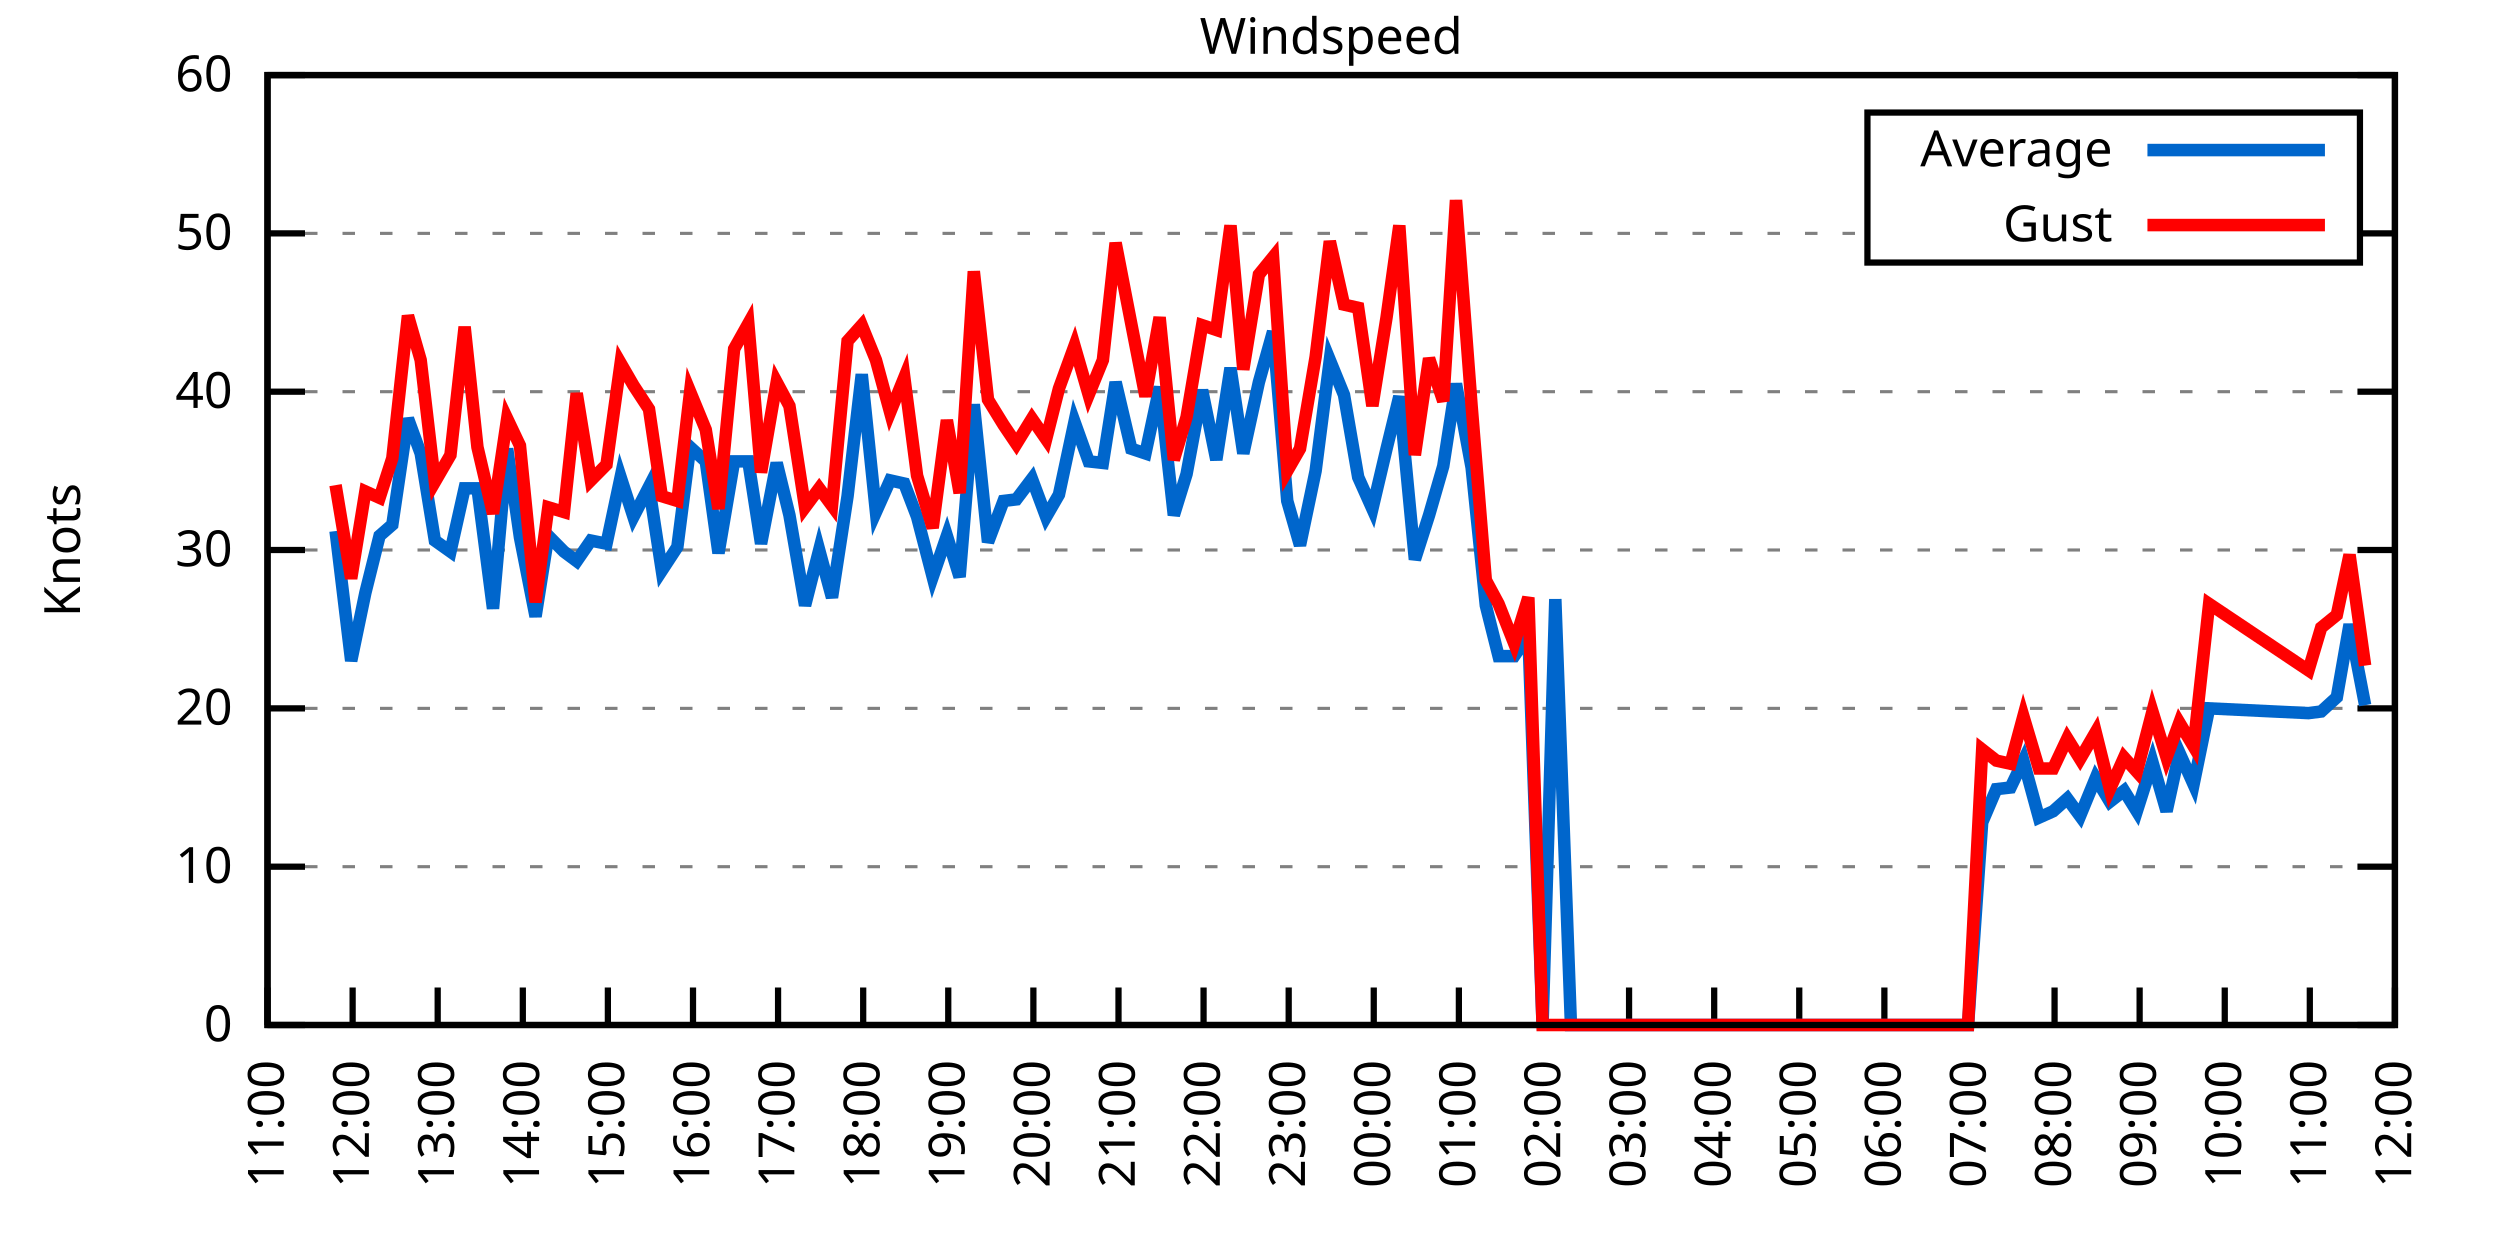
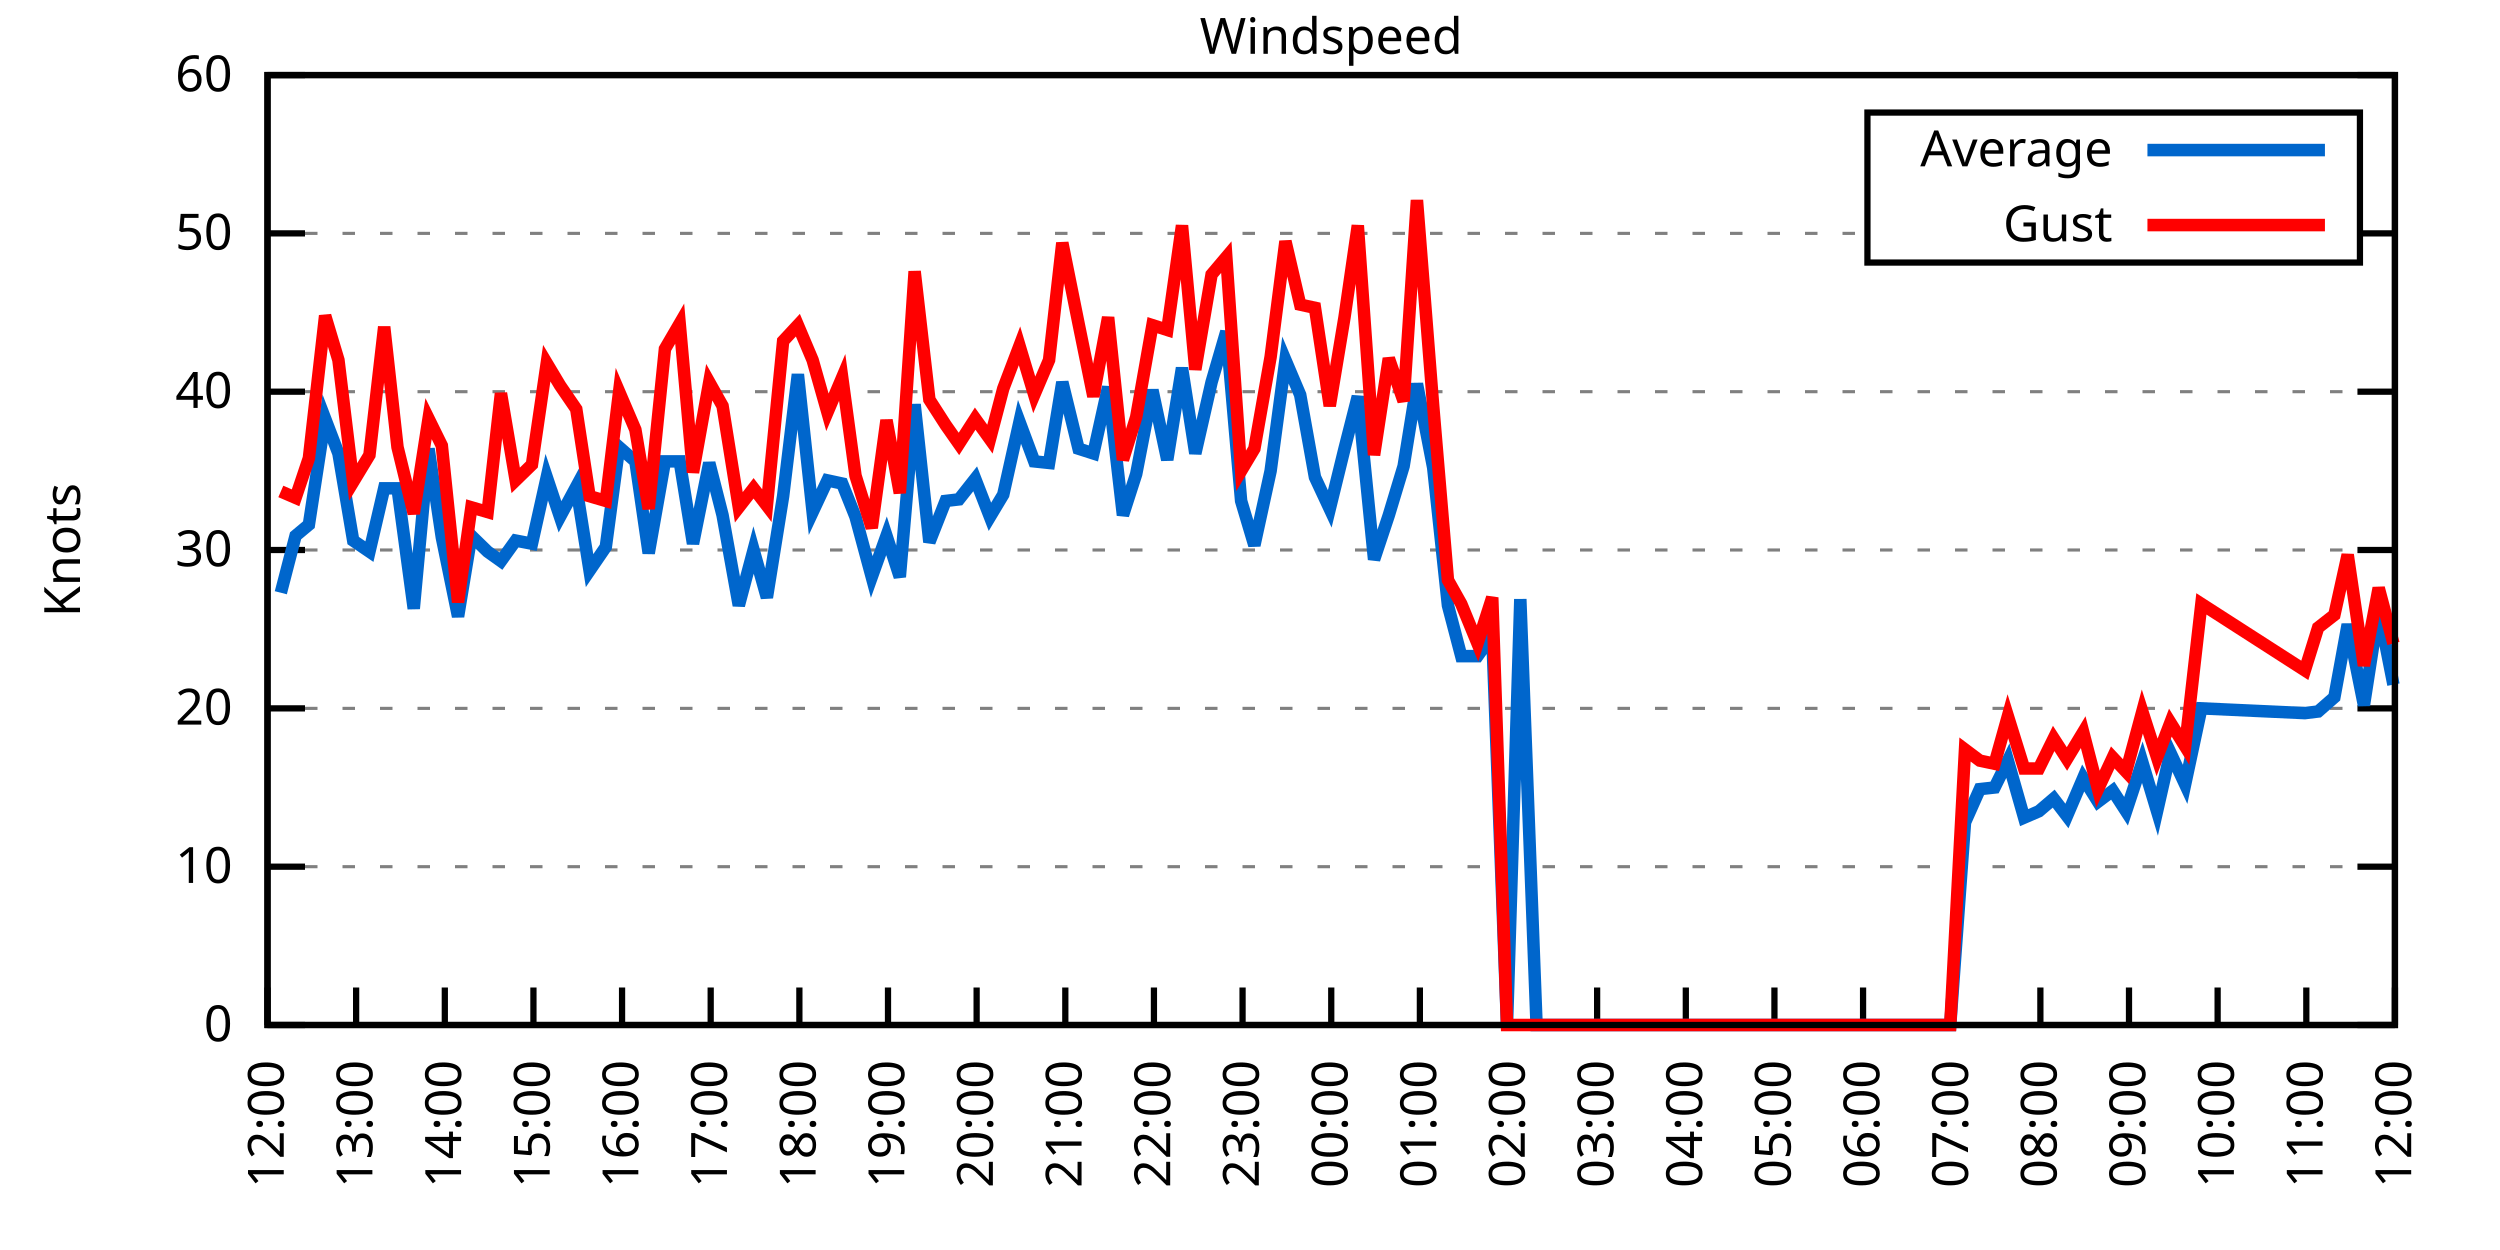
<svg xmlns="http://www.w3.org/2000/svg" xmlns:xlink="http://www.w3.org/1999/xlink" width="400" height="200" viewBox="0 0 400 200">
  <g id="gnuplot_canvas">
    <rect x="0" y="0" width="400" height="200" fill="none" />
    <defs>
      <circle id="gpDot" r="0.5" stroke-width="0.5" stroke="currentColor" />
      <path id="gpPt0" stroke-width="0.333" stroke="currentColor" d="M-1,0 h2 M0,-1 v2" />
      <path id="gpPt1" stroke-width="0.333" stroke="currentColor" d="M-1,-1 L1,1 M1,-1 L-1,1" />
      <path id="gpPt2" stroke-width="0.333" stroke="currentColor" d="M-1,0 L1,0 M0,-1 L0,1 M-1,-1 L1,1 M-1,1 L1,-1" />
      <rect id="gpPt3" stroke-width="0.333" stroke="currentColor" x="-1" y="-1" width="2" height="2" />
      <rect id="gpPt4" stroke-width="0.333" stroke="currentColor" fill="currentColor" x="-1" y="-1" width="2" height="2" />
      <circle id="gpPt5" stroke-width="0.333" stroke="currentColor" cx="0" cy="0" r="1" />
      <use xlink:href="#gpPt5" id="gpPt6" fill="currentColor" stroke="none" />
      <path id="gpPt7" stroke-width="0.333" stroke="currentColor" d="M0,-1.33 L-1.33,0.67 L1.33,0.67 z" />
      <use xlink:href="#gpPt7" id="gpPt8" fill="currentColor" stroke="none" />
      <use xlink:href="#gpPt7" id="gpPt9" stroke="currentColor" transform="rotate(180)" />
      <use xlink:href="#gpPt9" id="gpPt10" fill="currentColor" stroke="none" />
      <use xlink:href="#gpPt3" id="gpPt11" stroke="currentColor" transform="rotate(45)" />
      <use xlink:href="#gpPt11" id="gpPt12" fill="currentColor" stroke="none" />
      <path id="gpPt13" stroke-width="0.333" stroke="currentColor" d="M0,1.330 L1.265,0.411 L0.782,-1.067 L-0.782,-1.076 L-1.265,0.411 z" />
      <use xlink:href="#gpPt13" id="gpPt14" fill="currentColor" stroke="none" />
      <filter id="textbox" filterUnits="objectBoundingBox" x="0" y="0" height="1" width="1">
        <feFlood flood-color="white" flood-opacity="1" result="bgnd" />
        <feComposite in="SourceGraphic" in2="bgnd" operator="atop" />
      </filter>
      <filter id="greybox" filterUnits="objectBoundingBox" x="0" y="0" height="1" width="1">
        <feFlood flood-color="lightgrey" flood-opacity="1" result="grey" />
        <feComposite in="SourceGraphic" in2="grey" operator="atop" />
      </filter>
    </defs>
    <g fill="none" color="white" stroke="currentColor" stroke-width="1.00" stroke-linecap="butt" stroke-linejoin="miter">
</g>
    <g fill="none" color="black" stroke="currentColor" stroke-width="1.00" stroke-linecap="butt" stroke-linejoin="miter">
      <g stroke="none" shape-rendering="crispEdges">
        <polygon fill="rgb(255, 255, 255)" points="42.80,164.00 383.18,164.00 383.18,12.02 42.80,12.02 " />
      </g>
    </g>
    <g fill="none" color="black" stroke="currentColor" stroke-width="1.00" stroke-linecap="butt" stroke-linejoin="miter">
</g>
    <g fill="none" color="black" stroke="black" stroke-width="0.50" stroke-linecap="butt" stroke-linejoin="miter">
</g>
    <g fill="none" color="gray" stroke="currentColor" stroke-width="0.50" stroke-linecap="butt" stroke-linejoin="miter">
      <path stroke="gray" stroke-dasharray="2,4" class="gridline" d="M42.80,164.00 L383.19,164.00  " />
    </g>
    <g fill="none" color="gray" stroke="gray" stroke-width="1.00" stroke-linecap="butt" stroke-linejoin="miter">
</g>
    <g fill="none" color="black" stroke="currentColor" stroke-width="1.00" stroke-linecap="butt" stroke-linejoin="miter">
      <path stroke="black" d="M42.80,164.00 L48.80,164.00 M383.19,164.00 L377.19,164.00  " />
      <g transform="translate(37.20,166.60)" stroke="none" fill="black" font-family="Sans" font-size="8.00" text-anchor="end">
        <text>
          <tspan font-family="Sans"> 0</tspan>
        </text>
      </g>
    </g>
    <g fill="none" color="black" stroke="currentColor" stroke-width="1.00" stroke-linecap="butt" stroke-linejoin="miter">
</g>
    <g fill="none" color="black" stroke="black" stroke-width="0.50" stroke-linecap="butt" stroke-linejoin="miter">
</g>
    <g fill="none" color="gray" stroke="currentColor" stroke-width="0.50" stroke-linecap="butt" stroke-linejoin="miter">
      <path stroke="gray" stroke-dasharray="2,4" class="gridline" d="M42.80,138.67 L383.19,138.67  " />
    </g>
    <g fill="none" color="gray" stroke="gray" stroke-width="1.00" stroke-linecap="butt" stroke-linejoin="miter">
</g>
    <g fill="none" color="black" stroke="currentColor" stroke-width="1.00" stroke-linecap="butt" stroke-linejoin="miter">
      <path stroke="black" d="M42.80,138.67 L48.80,138.67 M383.19,138.67 L377.19,138.67  " />
      <g transform="translate(37.20,141.27)" stroke="none" fill="black" font-family="Sans" font-size="8.00" text-anchor="end">
        <text>
          <tspan font-family="Sans"> 10</tspan>
        </text>
      </g>
    </g>
    <g fill="none" color="black" stroke="currentColor" stroke-width="1.00" stroke-linecap="butt" stroke-linejoin="miter">
</g>
    <g fill="none" color="black" stroke="black" stroke-width="0.50" stroke-linecap="butt" stroke-linejoin="miter">
</g>
    <g fill="none" color="gray" stroke="currentColor" stroke-width="0.50" stroke-linecap="butt" stroke-linejoin="miter">
      <path stroke="gray" stroke-dasharray="2,4" class="gridline" d="M42.80,113.34 L383.19,113.34  " />
    </g>
    <g fill="none" color="gray" stroke="gray" stroke-width="1.00" stroke-linecap="butt" stroke-linejoin="miter">
</g>
    <g fill="none" color="black" stroke="currentColor" stroke-width="1.00" stroke-linecap="butt" stroke-linejoin="miter">
      <path stroke="black" d="M42.80,113.34 L48.80,113.34 M383.19,113.34 L377.19,113.34  " />
      <g transform="translate(37.20,115.94)" stroke="none" fill="black" font-family="Sans" font-size="8.00" text-anchor="end">
        <text>
          <tspan font-family="Sans"> 20</tspan>
        </text>
      </g>
    </g>
    <g fill="none" color="black" stroke="currentColor" stroke-width="1.00" stroke-linecap="butt" stroke-linejoin="miter">
</g>
    <g fill="none" color="black" stroke="black" stroke-width="0.50" stroke-linecap="butt" stroke-linejoin="miter">
</g>
    <g fill="none" color="gray" stroke="currentColor" stroke-width="0.50" stroke-linecap="butt" stroke-linejoin="miter">
      <path stroke="gray" stroke-dasharray="2,4" class="gridline" d="M42.80,88.00 L383.19,88.00  " />
    </g>
    <g fill="none" color="gray" stroke="gray" stroke-width="1.00" stroke-linecap="butt" stroke-linejoin="miter">
</g>
    <g fill="none" color="black" stroke="currentColor" stroke-width="1.00" stroke-linecap="butt" stroke-linejoin="miter">
      <path stroke="black" d="M42.80,88.00 L48.80,88.00 M383.19,88.00 L377.19,88.00  " />
      <g transform="translate(37.20,90.60)" stroke="none" fill="black" font-family="Sans" font-size="8.00" text-anchor="end">
        <text>
          <tspan font-family="Sans"> 30</tspan>
        </text>
      </g>
    </g>
    <g fill="none" color="black" stroke="currentColor" stroke-width="1.00" stroke-linecap="butt" stroke-linejoin="miter">
</g>
    <g fill="none" color="black" stroke="black" stroke-width="0.50" stroke-linecap="butt" stroke-linejoin="miter">
</g>
    <g fill="none" color="gray" stroke="currentColor" stroke-width="0.50" stroke-linecap="butt" stroke-linejoin="miter">
      <path stroke="gray" stroke-dasharray="2,4" class="gridline" d="M42.80,62.67 L383.19,62.67  " />
    </g>
    <g fill="none" color="gray" stroke="gray" stroke-width="1.00" stroke-linecap="butt" stroke-linejoin="miter">
</g>
    <g fill="none" color="black" stroke="currentColor" stroke-width="1.00" stroke-linecap="butt" stroke-linejoin="miter">
      <path stroke="black" d="M42.80,62.67 L48.80,62.67 M383.19,62.67 L377.19,62.67  " />
      <g transform="translate(37.20,65.27)" stroke="none" fill="black" font-family="Sans" font-size="8.00" text-anchor="end">
        <text>
          <tspan font-family="Sans"> 40</tspan>
        </text>
      </g>
    </g>
    <g fill="none" color="black" stroke="currentColor" stroke-width="1.00" stroke-linecap="butt" stroke-linejoin="miter">
</g>
    <g fill="none" color="black" stroke="black" stroke-width="0.50" stroke-linecap="butt" stroke-linejoin="miter">
</g>
    <g fill="none" color="gray" stroke="currentColor" stroke-width="0.50" stroke-linecap="butt" stroke-linejoin="miter">
      <path stroke="gray" stroke-dasharray="2,4" class="gridline" d="M42.80,37.34 L298.79,37.34 M377.59,37.34 L383.19,37.34  " />
    </g>
    <g fill="none" color="gray" stroke="gray" stroke-width="1.00" stroke-linecap="butt" stroke-linejoin="miter">
</g>
    <g fill="none" color="black" stroke="currentColor" stroke-width="1.00" stroke-linecap="butt" stroke-linejoin="miter">
      <path stroke="black" d="M42.80,37.34 L48.80,37.34 M383.19,37.34 L377.19,37.34  " />
      <g transform="translate(37.20,39.94)" stroke="none" fill="black" font-family="Sans" font-size="8.00" text-anchor="end">
        <text>
          <tspan font-family="Sans"> 50</tspan>
        </text>
      </g>
    </g>
    <g fill="none" color="black" stroke="currentColor" stroke-width="1.00" stroke-linecap="butt" stroke-linejoin="miter">
</g>
    <g fill="none" color="black" stroke="black" stroke-width="0.50" stroke-linecap="butt" stroke-linejoin="miter">
</g>
    <g fill="none" color="gray" stroke="currentColor" stroke-width="0.50" stroke-linecap="butt" stroke-linejoin="miter">
      <path stroke="gray" stroke-dasharray="2,4" class="gridline" d="M42.80,12.01 L383.19,12.01  " />
    </g>
    <g fill="none" color="gray" stroke="gray" stroke-width="1.00" stroke-linecap="butt" stroke-linejoin="miter">
</g>
    <g fill="none" color="black" stroke="currentColor" stroke-width="1.00" stroke-linecap="butt" stroke-linejoin="miter">
      <path stroke="black" d="M42.80,12.01 L48.80,12.01 M383.19,12.01 L377.19,12.01  " />
      <g transform="translate(37.20,14.61)" stroke="none" fill="black" font-family="Sans" font-size="8.00" text-anchor="end">
        <text>
          <tspan font-family="Sans"> 60</tspan>
        </text>
      </g>
    </g>
    <g fill="none" color="black" stroke="currentColor" stroke-width="1.00" stroke-linecap="butt" stroke-linejoin="miter">
      <path stroke="black" d="M42.80,164.00 L42.80,158.00  " />
      <g transform="translate(45.40,169.60) rotate(270.00)" stroke="none" fill="black" font-family="Sans" font-size="8.00" text-anchor="end">
        <text>
-           <tspan font-family="Sans">11:00</tspan>
-         </text>
-       </g>
-     </g>
-     <g fill="none" color="black" stroke="currentColor" stroke-width="1.00" stroke-linecap="butt" stroke-linejoin="miter">
-       <path stroke="black" d="M56.42,164.00 L56.42,158.00  " />
-       <g transform="translate(59.02,169.60) rotate(270.00)" stroke="none" fill="black" font-family="Sans" font-size="8.00" text-anchor="end">
-         <text>
          <tspan font-family="Sans">12:00</tspan>
        </text>
      </g>
    </g>
    <g fill="none" color="black" stroke="currentColor" stroke-width="1.00" stroke-linecap="butt" stroke-linejoin="miter">
-       <path stroke="black" d="M70.03,164.00 L70.03,158.00  " />
-       <g transform="translate(72.63,169.60) rotate(270.00)" stroke="none" fill="black" font-family="Sans" font-size="8.00" text-anchor="end">
+       <path stroke="black" d="M56.98,164.00 L56.98,158.00  " />
+       <g transform="translate(59.58,169.60) rotate(270.00)" stroke="none" fill="black" font-family="Sans" font-size="8.00" text-anchor="end">
        <text>
          <tspan font-family="Sans">13:00</tspan>
        </text>
      </g>
    </g>
    <g fill="none" color="black" stroke="currentColor" stroke-width="1.00" stroke-linecap="butt" stroke-linejoin="miter">
-       <path stroke="black" d="M83.65,164.00 L83.65,158.00  " />
-       <g transform="translate(86.25,169.60) rotate(270.00)" stroke="none" fill="black" font-family="Sans" font-size="8.00" text-anchor="end">
+       <path stroke="black" d="M71.17,164.00 L71.17,158.00  " />
+       <g transform="translate(73.77,169.60) rotate(270.00)" stroke="none" fill="black" font-family="Sans" font-size="8.00" text-anchor="end">
        <text>
          <tspan font-family="Sans">14:00</tspan>
        </text>
      </g>
    </g>
    <g fill="none" color="black" stroke="currentColor" stroke-width="1.00" stroke-linecap="butt" stroke-linejoin="miter">
-       <path stroke="black" d="M97.26,164.00 L97.26,158.00  " />
-       <g transform="translate(99.86,169.60) rotate(270.00)" stroke="none" fill="black" font-family="Sans" font-size="8.00" text-anchor="end">
+       <path stroke="black" d="M85.35,164.00 L85.35,158.00  " />
+       <g transform="translate(87.95,169.60) rotate(270.00)" stroke="none" fill="black" font-family="Sans" font-size="8.00" text-anchor="end">
        <text>
          <tspan font-family="Sans">15:00</tspan>
        </text>
      </g>
    </g>
    <g fill="none" color="black" stroke="currentColor" stroke-width="1.00" stroke-linecap="butt" stroke-linejoin="miter">
-       <path stroke="black" d="M110.88,164.00 L110.88,158.00  " />
-       <g transform="translate(113.48,169.60) rotate(270.00)" stroke="none" fill="black" font-family="Sans" font-size="8.00" text-anchor="end">
+       <path stroke="black" d="M99.53,164.00 L99.53,158.00  " />
+       <g transform="translate(102.13,169.60) rotate(270.00)" stroke="none" fill="black" font-family="Sans" font-size="8.00" text-anchor="end">
        <text>
          <tspan font-family="Sans">16:00</tspan>
        </text>
      </g>
    </g>
    <g fill="none" color="black" stroke="currentColor" stroke-width="1.00" stroke-linecap="butt" stroke-linejoin="miter">
-       <path stroke="black" d="M124.49,164.00 L124.49,158.00  " />
-       <g transform="translate(127.09,169.60) rotate(270.00)" stroke="none" fill="black" font-family="Sans" font-size="8.00" text-anchor="end">
+       <path stroke="black" d="M113.71,164.00 L113.71,158.00  " />
+       <g transform="translate(116.31,169.60) rotate(270.00)" stroke="none" fill="black" font-family="Sans" font-size="8.00" text-anchor="end">
        <text>
          <tspan font-family="Sans">17:00</tspan>
        </text>
      </g>
    </g>
    <g fill="none" color="black" stroke="currentColor" stroke-width="1.00" stroke-linecap="butt" stroke-linejoin="miter">
-       <path stroke="black" d="M138.11,164.00 L138.11,158.00  " />
-       <g transform="translate(140.71,169.60) rotate(270.00)" stroke="none" fill="black" font-family="Sans" font-size="8.00" text-anchor="end">
+       <path stroke="black" d="M127.90,164.00 L127.90,158.00  " />
+       <g transform="translate(130.50,169.60) rotate(270.00)" stroke="none" fill="black" font-family="Sans" font-size="8.00" text-anchor="end">
        <text>
          <tspan font-family="Sans">18:00</tspan>
        </text>
      </g>
    </g>
    <g fill="none" color="black" stroke="currentColor" stroke-width="1.00" stroke-linecap="butt" stroke-linejoin="miter">
-       <path stroke="black" d="M151.72,164.00 L151.72,158.00  " />
-       <g transform="translate(154.32,169.60) rotate(270.00)" stroke="none" fill="black" font-family="Sans" font-size="8.00" text-anchor="end">
+       <path stroke="black" d="M142.08,164.00 L142.08,158.00  " />
+       <g transform="translate(144.68,169.60) rotate(270.00)" stroke="none" fill="black" font-family="Sans" font-size="8.00" text-anchor="end">
        <text>
          <tspan font-family="Sans">19:00</tspan>
        </text>
      </g>
    </g>
    <g fill="none" color="black" stroke="currentColor" stroke-width="1.00" stroke-linecap="butt" stroke-linejoin="miter">
-       <path stroke="black" d="M165.34,164.00 L165.34,158.00  " />
-       <g transform="translate(167.94,169.60) rotate(270.00)" stroke="none" fill="black" font-family="Sans" font-size="8.00" text-anchor="end">
+       <path stroke="black" d="M156.26,164.00 L156.26,158.00  " />
+       <g transform="translate(158.86,169.60) rotate(270.00)" stroke="none" fill="black" font-family="Sans" font-size="8.00" text-anchor="end">
        <text>
          <tspan font-family="Sans">20:00</tspan>
        </text>
      </g>
    </g>
    <g fill="none" color="black" stroke="currentColor" stroke-width="1.00" stroke-linecap="butt" stroke-linejoin="miter">
-       <path stroke="black" d="M178.96,164.00 L178.96,158.00  " />
-       <g transform="translate(181.56,169.60) rotate(270.00)" stroke="none" fill="black" font-family="Sans" font-size="8.00" text-anchor="end">
+       <path stroke="black" d="M170.45,164.00 L170.45,158.00  " />
+       <g transform="translate(173.05,169.60) rotate(270.00)" stroke="none" fill="black" font-family="Sans" font-size="8.00" text-anchor="end">
        <text>
          <tspan font-family="Sans">21:00</tspan>
        </text>
      </g>
    </g>
    <g fill="none" color="black" stroke="currentColor" stroke-width="1.00" stroke-linecap="butt" stroke-linejoin="miter">
-       <path stroke="black" d="M192.57,164.00 L192.57,158.00  " />
-       <g transform="translate(195.17,169.60) rotate(270.00)" stroke="none" fill="black" font-family="Sans" font-size="8.00" text-anchor="end">
+       <path stroke="black" d="M184.63,164.00 L184.63,158.00  " />
+       <g transform="translate(187.23,169.60) rotate(270.00)" stroke="none" fill="black" font-family="Sans" font-size="8.00" text-anchor="end">
        <text>
          <tspan font-family="Sans">22:00</tspan>
        </text>
      </g>
    </g>
    <g fill="none" color="black" stroke="currentColor" stroke-width="1.00" stroke-linecap="butt" stroke-linejoin="miter">
-       <path stroke="black" d="M206.19,164.00 L206.19,158.00  " />
-       <g transform="translate(208.79,169.60) rotate(270.00)" stroke="none" fill="black" font-family="Sans" font-size="8.00" text-anchor="end">
+       <path stroke="black" d="M198.81,164.00 L198.81,158.00  " />
+       <g transform="translate(201.41,169.60) rotate(270.00)" stroke="none" fill="black" font-family="Sans" font-size="8.00" text-anchor="end">
        <text>
          <tspan font-family="Sans">23:00</tspan>
        </text>
      </g>
    </g>
    <g fill="none" color="black" stroke="currentColor" stroke-width="1.00" stroke-linecap="butt" stroke-linejoin="miter">
-       <path stroke="black" d="M219.80,164.00 L219.80,158.00  " />
-       <g transform="translate(222.40,169.60) rotate(270.00)" stroke="none" fill="black" font-family="Sans" font-size="8.00" text-anchor="end">
+       <path stroke="black" d="M213.00,164.00 L213.00,158.00  " />
+       <g transform="translate(215.60,169.60) rotate(270.00)" stroke="none" fill="black" font-family="Sans" font-size="8.00" text-anchor="end">
        <text>
          <tspan font-family="Sans">00:00</tspan>
        </text>
      </g>
    </g>
    <g fill="none" color="black" stroke="currentColor" stroke-width="1.00" stroke-linecap="butt" stroke-linejoin="miter">
-       <path stroke="black" d="M233.42,164.00 L233.42,158.00  " />
-       <g transform="translate(236.02,169.60) rotate(270.00)" stroke="none" fill="black" font-family="Sans" font-size="8.00" text-anchor="end">
+       <path stroke="black" d="M227.18,164.00 L227.18,158.00  " />
+       <g transform="translate(229.78,169.60) rotate(270.00)" stroke="none" fill="black" font-family="Sans" font-size="8.00" text-anchor="end">
        <text>
          <tspan font-family="Sans">01:00</tspan>
        </text>
      </g>
    </g>
    <g fill="none" color="black" stroke="currentColor" stroke-width="1.00" stroke-linecap="butt" stroke-linejoin="miter">
-       <path stroke="black" d="M247.03,164.00 L247.03,158.00  " />
-       <g transform="translate(249.63,169.60) rotate(270.00)" stroke="none" fill="black" font-family="Sans" font-size="8.00" text-anchor="end">
+       <path stroke="black" d="M241.36,164.00 L241.36,158.00  " />
+       <g transform="translate(243.96,169.60) rotate(270.00)" stroke="none" fill="black" font-family="Sans" font-size="8.00" text-anchor="end">
        <text>
          <tspan font-family="Sans">02:00</tspan>
        </text>
      </g>
    </g>
    <g fill="none" color="black" stroke="currentColor" stroke-width="1.00" stroke-linecap="butt" stroke-linejoin="miter">
-       <path stroke="black" d="M260.65,164.00 L260.65,158.00  " />
-       <g transform="translate(263.25,169.60) rotate(270.00)" stroke="none" fill="black" font-family="Sans" font-size="8.00" text-anchor="end">
+       <path stroke="black" d="M255.54,164.00 L255.54,158.00  " />
+       <g transform="translate(258.14,169.60) rotate(270.00)" stroke="none" fill="black" font-family="Sans" font-size="8.00" text-anchor="end">
        <text>
          <tspan font-family="Sans">03:00</tspan>
        </text>
      </g>
    </g>
    <g fill="none" color="black" stroke="currentColor" stroke-width="1.00" stroke-linecap="butt" stroke-linejoin="miter">
-       <path stroke="black" d="M274.27,164.00 L274.27,158.00  " />
-       <g transform="translate(276.87,169.60) rotate(270.00)" stroke="none" fill="black" font-family="Sans" font-size="8.00" text-anchor="end">
+       <path stroke="black" d="M269.73,164.00 L269.73,158.00  " />
+       <g transform="translate(272.33,169.60) rotate(270.00)" stroke="none" fill="black" font-family="Sans" font-size="8.00" text-anchor="end">
        <text>
          <tspan font-family="Sans">04:00</tspan>
        </text>
      </g>
    </g>
    <g fill="none" color="black" stroke="currentColor" stroke-width="1.00" stroke-linecap="butt" stroke-linejoin="miter">
-       <path stroke="black" d="M287.88,164.00 L287.88,158.00  " />
-       <g transform="translate(290.48,169.60) rotate(270.00)" stroke="none" fill="black" font-family="Sans" font-size="8.00" text-anchor="end">
+       <path stroke="black" d="M283.91,164.00 L283.91,158.00  " />
+       <g transform="translate(286.51,169.60) rotate(270.00)" stroke="none" fill="black" font-family="Sans" font-size="8.00" text-anchor="end">
        <text>
          <tspan font-family="Sans">05:00</tspan>
        </text>
      </g>
    </g>
    <g fill="none" color="black" stroke="currentColor" stroke-width="1.00" stroke-linecap="butt" stroke-linejoin="miter">
-       <path stroke="black" d="M301.50,164.00 L301.50,158.00  " />
-       <g transform="translate(304.10,169.60) rotate(270.00)" stroke="none" fill="black" font-family="Sans" font-size="8.00" text-anchor="end">
+       <path stroke="black" d="M298.09,164.00 L298.09,158.00  " />
+       <g transform="translate(300.69,169.60) rotate(270.00)" stroke="none" fill="black" font-family="Sans" font-size="8.00" text-anchor="end">
        <text>
          <tspan font-family="Sans">06:00</tspan>
        </text>
      </g>
    </g>
    <g fill="none" color="black" stroke="currentColor" stroke-width="1.00" stroke-linecap="butt" stroke-linejoin="miter">
-       <path stroke="black" d="M315.11,164.00 L315.11,158.00  " />
-       <g transform="translate(317.71,169.60) rotate(270.00)" stroke="none" fill="black" font-family="Sans" font-size="8.00" text-anchor="end">
+       <path stroke="black" d="M312.28,164.00 L312.28,158.00  " />
+       <g transform="translate(314.88,169.60) rotate(270.00)" stroke="none" fill="black" font-family="Sans" font-size="8.00" text-anchor="end">
        <text>
          <tspan font-family="Sans">07:00</tspan>
        </text>
      </g>
    </g>
    <g fill="none" color="black" stroke="currentColor" stroke-width="1.00" stroke-linecap="butt" stroke-linejoin="miter">
-       <path stroke="black" d="M328.73,164.00 L328.73,158.00  " />
-       <g transform="translate(331.33,169.60) rotate(270.00)" stroke="none" fill="black" font-family="Sans" font-size="8.00" text-anchor="end">
+       <path stroke="black" d="M326.46,164.00 L326.46,158.00  " />
+       <g transform="translate(329.06,169.60) rotate(270.00)" stroke="none" fill="black" font-family="Sans" font-size="8.00" text-anchor="end">
        <text>
          <tspan font-family="Sans">08:00</tspan>
        </text>
      </g>
    </g>
    <g fill="none" color="black" stroke="currentColor" stroke-width="1.00" stroke-linecap="butt" stroke-linejoin="miter">
-       <path stroke="black" d="M342.34,164.00 L342.34,158.00  " />
-       <g transform="translate(344.94,169.60) rotate(270.00)" stroke="none" fill="black" font-family="Sans" font-size="8.00" text-anchor="end">
+       <path stroke="black" d="M340.64,164.00 L340.64,158.00  " />
+       <g transform="translate(343.24,169.60) rotate(270.00)" stroke="none" fill="black" font-family="Sans" font-size="8.00" text-anchor="end">
        <text>
          <tspan font-family="Sans">09:00</tspan>
        </text>
      </g>
    </g>
    <g fill="none" color="black" stroke="currentColor" stroke-width="1.00" stroke-linecap="butt" stroke-linejoin="miter">
-       <path stroke="black" d="M355.96,164.00 L355.96,158.00  " />
-       <g transform="translate(358.56,169.60) rotate(270.00)" stroke="none" fill="black" font-family="Sans" font-size="8.00" text-anchor="end">
+       <path stroke="black" d="M354.82,164.00 L354.82,158.00  " />
+       <g transform="translate(357.42,169.60) rotate(270.00)" stroke="none" fill="black" font-family="Sans" font-size="8.00" text-anchor="end">
        <text>
          <tspan font-family="Sans">10:00</tspan>
        </text>
      </g>
    </g>
    <g fill="none" color="black" stroke="currentColor" stroke-width="1.00" stroke-linecap="butt" stroke-linejoin="miter">
-       <path stroke="black" d="M369.57,164.00 L369.57,158.00  " />
-       <g transform="translate(372.17,169.60) rotate(270.00)" stroke="none" fill="black" font-family="Sans" font-size="8.00" text-anchor="end">
+       <path stroke="black" d="M369.01,164.00 L369.01,158.00  " />
+       <g transform="translate(371.61,169.60) rotate(270.00)" stroke="none" fill="black" font-family="Sans" font-size="8.00" text-anchor="end">
        <text>
          <tspan font-family="Sans">11:00</tspan>
        </text>
      </g>
    </g>
    <g fill="none" color="black" stroke="currentColor" stroke-width="1.00" stroke-linecap="butt" stroke-linejoin="miter">
      <path stroke="black" d="M383.19,164.00 L383.19,158.00  " />
      <g transform="translate(385.79,169.60) rotate(270.00)" stroke="none" fill="black" font-family="Sans" font-size="8.00" text-anchor="end">
        <text>
          <tspan font-family="Sans">12:00</tspan>
        </text>
      </g>
    </g>
    <g fill="none" color="black" stroke="currentColor" stroke-width="1.00" stroke-linecap="butt" stroke-linejoin="miter">
</g>
    <g fill="none" color="black" stroke="currentColor" stroke-width="1.00" stroke-linecap="butt" stroke-linejoin="miter">
      <path stroke="black" d="M42.80,12.01 L42.80,164.00 L383.19,164.00 L383.19,12.01 L42.80,12.01 Z  " />
    </g>
    <g fill="none" color="black" stroke="currentColor" stroke-width="1.00" stroke-linecap="butt" stroke-linejoin="miter">
</g>
    <g fill="none" color="black" stroke="currentColor" stroke-width="1.00" stroke-linecap="butt" stroke-linejoin="miter">
      <path stroke="black" d="M298.79,42.01 L298.79,18.01 L377.59,18.01 L377.59,42.01 L298.79,42.01 Z  " />
    </g>
    <g id="Windspeed_plot_1">
      <g fill="none" color="white" stroke="black" stroke-width="2.00" stroke-linecap="butt" stroke-linejoin="miter">
</g>
      <g fill="none" color="black" stroke="currentColor" stroke-width="2.00" stroke-linecap="butt" stroke-linejoin="miter">
        <g transform="translate(337.99,26.61)" stroke="none" fill="black" font-family="Sans" font-size="8.00" text-anchor="end">
          <text>
            <tspan font-family="Sans">Average</tspan>
          </text>
        </g>
      </g>
      <g fill="none" color="black" stroke="currentColor" stroke-width="2.00" stroke-linecap="butt" stroke-linejoin="miter">
-         <path stroke="rgb(  0, 102, 204)" d="M343.59,24.01 L371.99,24.01 M53.69,84.97 L56.19,105.74 L58.46,94.84 L60.73,85.73 L62.77,83.95 L65.27,66.98   L67.31,72.55 L69.58,86.49 L72.07,88.26 L74.34,78.13 L76.39,78.13 L78.88,97.38 L81.15,71.79 L83.19,85.98   L85.69,98.64 L87.73,85.73 L90.23,88.26 L92.27,89.78 L94.54,86.49 L97.04,86.99 L99.30,76.35 L101.35,82.69   L103.84,77.87 L105.89,91.30 L108.38,87.50 L110.42,71.54 L112.92,73.82 L114.96,88.51 L117.46,73.82 L119.73,73.82   L121.77,86.99 L124.27,74.07 L126.31,82.43 L128.81,96.87 L131.07,88.00 L133.12,95.60 L135.61,79.39 L137.88,59.89   L140.15,81.93 L142.42,76.86 L144.69,77.37 L146.73,82.69 L149.23,92.31 L151.50,85.73 L153.54,92.31 L155.81,64.70   L158.08,86.74 L160.57,80.15 L162.62,79.90 L165.11,76.61 L167.38,82.69 L169.43,79.14 L171.92,67.49 L174.19,73.82   L176.46,74.07 L178.50,61.15 L181.00,71.79 L183.27,72.55 L185.54,61.91 L187.81,82.43 L189.85,75.85 L192.34,62.42   L194.61,73.57 L196.88,58.87 L198.93,72.55 L201.42,61.15 L203.69,53.05 L205.96,80.15 L208.00,87.25 L210.50,75.34   L212.77,57.61 L215.04,63.18 L217.31,76.35 L219.58,81.42 L221.85,71.79 L223.89,63.43 L226.38,89.52 L228.65,82.43   L230.92,74.58 L232.96,61.41 L235.46,74.83 L237.73,96.87 L239.77,104.98 L242.27,104.98 L244.54,101.68 L246.81,164.00   L248.85,95.86 L251.35,164.00 L253.39,164.00 L255.88,164.00 L258.15,164.00 L260.42,164.00 L262.69,164.00 L264.73,164.00   L267.23,164.00 L269.27,164.00 L271.54,164.00 L274.04,164.00 L276.31,164.00 L278.35,164.00 L280.62,164.00 L283.12,164.00   L285.16,164.00 L289.92,164.00 L292.19,164.00 L294.23,164.00 L296.73,164.00 L299.00,164.00 L301.27,164.00 L305.81,164.00   L308.08,164.00 L310.35,164.00 L312.62,164.00 L314.89,164.00 L317.15,131.58 L319.42,126.26 L321.69,126.00 L323.74,121.70   L326.23,130.82 L328.50,129.80 L330.77,127.78 L332.81,130.56 L335.31,124.48 L337.58,128.28 L339.85,126.51 L341.89,129.80   L344.39,121.95 L346.65,129.80 L348.70,120.43 L350.97,125.50 L353.46,113.34 L369.35,114.10 L371.39,113.84 L373.89,111.56   L375.93,99.91 L378.42,112.83  " />
+         <path stroke="rgb(  0, 102, 204)" d="M343.59,24.01 L371.99,24.01 M44.93,94.84 L47.29,85.73 L49.42,83.95 L52.02,66.98 L54.15,72.55 L56.51,86.49   L59.11,88.26 L61.47,78.13 L63.60,78.13 L66.20,97.38 L68.57,71.79 L70.69,85.98 L73.29,98.64 L75.42,85.73   L78.02,88.26 L80.15,89.78 L82.51,86.49 L85.11,86.99 L87.48,76.35 L89.60,82.69 L92.20,77.87 L94.33,91.30   L96.93,87.50 L99.06,71.54 L101.66,73.82 L103.79,88.51 L106.39,73.82 L108.75,73.82 L110.88,86.99 L113.48,74.07   L115.61,82.43 L118.21,96.87 L120.57,88.00 L122.70,95.60 L125.30,79.39 L127.66,59.89 L130.02,81.93 L132.39,76.86   L134.75,77.37 L136.88,82.69 L139.48,92.31 L141.84,85.73 L143.97,92.31 L146.34,64.70 L148.70,86.74 L151.30,80.15   L153.43,79.90 L156.03,76.61 L158.39,82.69 L160.52,79.14 L163.12,67.49 L165.48,73.82 L167.85,74.07 L169.97,61.15   L172.57,71.79 L174.94,72.55 L177.30,61.91 L179.67,82.43 L181.79,75.85 L184.39,62.42 L186.76,73.57 L189.12,58.87   L191.25,72.55 L193.85,61.15 L196.21,53.05 L198.58,80.15 L200.70,87.25 L203.30,75.34 L205.67,57.61 L208.03,63.18   L210.39,76.35 L212.76,81.42 L215.12,71.79 L217.25,63.43 L219.85,89.52 L222.21,82.43 L224.58,74.58 L226.71,61.41   L229.31,74.83 L231.67,96.87 L233.80,104.98 L236.40,104.98 L238.76,101.68 L241.12,164.00 L243.25,95.86 L245.85,164.00   L247.98,164.00 L250.58,164.00 L252.94,164.00 L255.31,164.00 L257.67,164.00 L259.80,164.00 L262.40,164.00 L264.53,164.00   L266.89,164.00 L269.49,164.00 L271.85,164.00 L273.98,164.00 L276.35,164.00 L278.95,164.00 L281.07,164.00 L286.04,164.00   L288.40,164.00 L290.53,164.00 L293.13,164.00 L295.49,164.00 L297.86,164.00 L302.58,164.00 L304.95,164.00 L307.31,164.00   L309.68,164.00 L312.04,164.00 L314.40,131.58 L316.77,126.26 L319.13,126.00 L321.26,121.70 L323.86,130.82 L326.22,129.80   L328.59,127.78 L330.71,130.56 L333.31,124.48 L335.68,128.28 L338.04,126.51 L340.17,129.80 L342.77,121.95 L345.13,129.80   L347.26,120.43 L349.62,125.50 L352.22,113.34 L368.77,114.10 L370.90,113.84 L373.50,111.56 L375.63,99.91 L378.23,112.83   L380.59,97.63 L382.95,109.54  " />
      </g>
    </g>
    <g id="Windspeed_plot_2">
      <g fill="none" color="black" stroke="currentColor" stroke-width="2.00" stroke-linecap="butt" stroke-linejoin="miter">
        <g transform="translate(337.99,38.61)" stroke="none" fill="black" font-family="Sans" font-size="8.00" text-anchor="end">
          <text>
            <tspan font-family="Sans">Gust</tspan>
          </text>
        </g>
      </g>
      <g fill="none" color="black" stroke="currentColor" stroke-width="2.00" stroke-linecap="butt" stroke-linejoin="miter">
-         <path stroke="rgb(255,   0,   0)" d="M343.59,36.01 L371.99,36.01 M53.69,77.62 L56.19,92.56 L58.46,78.63 L60.73,79.65 L62.77,73.31 L65.27,50.51   L67.31,57.61 L69.58,77.11 L72.07,72.81 L74.34,52.29 L76.39,71.54 L78.88,82.18 L81.15,66.98 L83.19,71.29   L85.69,96.36 L87.73,81.17 L90.23,81.93 L92.27,62.93 L94.54,76.86 L97.04,74.33 L99.30,58.11 L101.35,61.66   L103.84,65.46 L105.89,79.39 L108.38,80.15 L110.42,62.67 L112.92,68.75 L114.96,81.42 L117.46,55.83 L119.73,51.78   L121.77,75.59 L124.27,61.15 L126.31,64.95 L128.81,81.17 L131.07,78.13 L133.12,80.91 L135.61,54.57 L137.88,52.03   L140.15,57.61 L142.42,65.97 L144.69,60.39 L146.73,76.10 L149.23,84.46 L151.50,67.23 L153.54,78.89 L155.81,43.42   L158.08,63.94 L160.57,67.99 L162.62,71.03 L165.11,66.98 L167.38,70.27 L169.43,62.17 L171.92,55.33 L174.19,63.18   L176.46,57.61 L178.50,38.86 L181.00,51.78 L183.27,63.43 L185.54,50.77 L187.81,73.57 L189.85,66.73 L192.34,52.03   L194.61,52.79 L196.88,36.08 L198.93,59.13 L201.42,43.93 L203.69,41.14 L205.96,75.34 L208.00,71.79 L210.50,57.10   L212.77,38.61 L215.04,48.74 L217.31,49.25 L219.58,64.95 L221.85,50.77 L223.89,36.08 L226.38,72.81 L228.65,57.35   L230.92,64.19 L232.96,32.02 L235.46,64.95 L237.73,92.82 L239.77,96.62 L242.27,102.95 L244.54,95.60 L246.81,164.00   L248.85,164.00 L251.35,164.00 L253.39,164.00 L255.88,164.00 L258.15,164.00 L260.42,164.00 L262.69,164.00 L264.73,164.00   L267.23,164.00 L269.27,164.00 L271.54,164.00 L274.04,164.00 L276.31,164.00 L278.35,164.00 L280.62,164.00 L283.12,164.00   L285.16,164.00 L289.92,164.00 L292.19,164.00 L294.23,164.00 L296.73,164.00 L299.00,164.00 L301.27,164.00 L305.81,164.00   L308.08,164.00 L310.35,164.00 L312.62,164.00 L314.89,164.00 L317.15,119.92 L319.42,121.70 L321.69,122.20 L323.74,114.60   L326.23,122.96 L328.50,122.96 L330.77,118.15 L332.81,121.44 L335.31,117.14 L337.58,126.26 L339.85,121.19 L341.89,123.47   L344.39,113.84 L346.65,121.19 L348.70,115.62 L350.97,119.42 L353.46,96.62 L369.35,107.26 L371.39,100.42 L373.89,98.39   L375.93,88.76 L378.42,106.50  " />
+         <path stroke="rgb(255,   0,   0)" d="M343.59,36.01 L371.99,36.01 M44.93,78.63 L47.29,79.65 L49.42,73.31 L52.02,50.51 L54.15,57.61 L56.51,77.11   L59.11,72.81 L61.47,52.29 L63.60,71.54 L66.20,82.18 L68.57,66.98 L70.69,71.29 L73.29,96.36 L75.42,81.17   L78.02,81.93 L80.15,62.93 L82.51,76.86 L85.11,74.33 L87.48,58.11 L89.60,61.66 L92.20,65.46 L94.33,79.39   L96.93,80.15 L99.06,62.67 L101.66,68.75 L103.79,81.42 L106.39,55.83 L108.75,51.78 L110.88,75.59 L113.48,61.15   L115.61,64.95 L118.21,81.17 L120.57,78.13 L122.70,80.91 L125.30,54.57 L127.66,52.03 L130.02,57.61 L132.39,65.97   L134.75,60.39 L136.88,76.10 L139.48,84.46 L141.84,67.23 L143.97,78.89 L146.34,43.42 L148.70,63.94 L151.30,67.99   L153.43,71.03 L156.03,66.98 L158.39,70.27 L160.52,62.17 L163.12,55.33 L165.48,63.18 L167.85,57.61 L169.97,38.86   L172.57,51.78 L174.94,63.43 L177.30,50.77 L179.67,73.57 L181.79,66.73 L184.39,52.03 L186.76,52.79 L189.12,36.08   L191.25,59.13 L193.85,43.93 L196.21,41.14 L198.58,75.34 L200.70,71.79 L203.30,57.10 L205.67,38.61 L208.03,48.74   L210.39,49.25 L212.76,64.95 L215.12,50.77 L217.25,36.08 L219.85,72.81 L222.21,57.35 L224.58,64.19 L226.71,32.02   L229.31,64.95 L231.67,92.82 L233.80,96.62 L236.40,102.95 L238.76,95.60 L241.12,164.00 L243.25,164.00 L245.85,164.00   L247.98,164.00 L250.58,164.00 L252.94,164.00 L255.31,164.00 L257.67,164.00 L259.80,164.00 L262.40,164.00 L264.53,164.00   L266.89,164.00 L269.49,164.00 L271.85,164.00 L273.98,164.00 L276.35,164.00 L278.95,164.00 L281.07,164.00 L286.04,164.00   L288.40,164.00 L290.53,164.00 L293.13,164.00 L295.49,164.00 L297.86,164.00 L302.58,164.00 L304.95,164.00 L307.31,164.00   L309.68,164.00 L312.04,164.00 L314.40,119.92 L316.77,121.70 L319.13,122.20 L321.26,114.60 L323.86,122.96 L326.22,122.96   L328.59,118.15 L330.71,121.44 L333.31,117.14 L335.68,126.26 L338.04,121.19 L340.17,123.47 L342.77,113.84 L345.13,121.19   L347.26,115.62 L349.62,119.42 L352.22,96.62 L368.77,107.26 L370.90,100.42 L373.50,98.39 L375.63,88.76 L378.23,106.50   L380.59,94.08 L382.95,102.95  " />
      </g>
    </g>
    <g fill="none" color="black" stroke="currentColor" stroke-width="2.00" stroke-linecap="butt" stroke-linejoin="miter">
</g>
    <g fill="none" color="black" stroke="black" stroke-width="1.00" stroke-linecap="butt" stroke-linejoin="miter">
</g>
    <g fill="none" color="black" stroke="currentColor" stroke-width="1.00" stroke-linecap="butt" stroke-linejoin="miter">
      <path stroke="black" d="M42.80,12.01 L42.80,164.00 L383.19,164.00 L383.19,12.01 L42.80,12.01 Z  " />
      <g transform="translate(12.80,88.01) rotate(270.00)" stroke="none" fill="black" font-family="Sans" font-size="8.00" text-anchor="middle">
        <text>
          <tspan font-family="Sans">Knots</tspan>
        </text>
      </g>
    </g>
    <g fill="none" color="black" stroke="currentColor" stroke-width="1.00" stroke-linecap="butt" stroke-linejoin="miter">
</g>
    <g fill="none" color="black" stroke="currentColor" stroke-width="1.00" stroke-linecap="butt" stroke-linejoin="miter">
      <g transform="translate(212.99,8.61)" stroke="none" fill="black" font-family="Sans" font-size="8.00" text-anchor="middle">
        <text>
          <tspan font-family="Sans">Windspeed</tspan>
        </text>
      </g>
    </g>
    <g fill="none" color="black" stroke="currentColor" stroke-width="1.00" stroke-linecap="butt" stroke-linejoin="miter">
</g>
  </g>
</svg>
